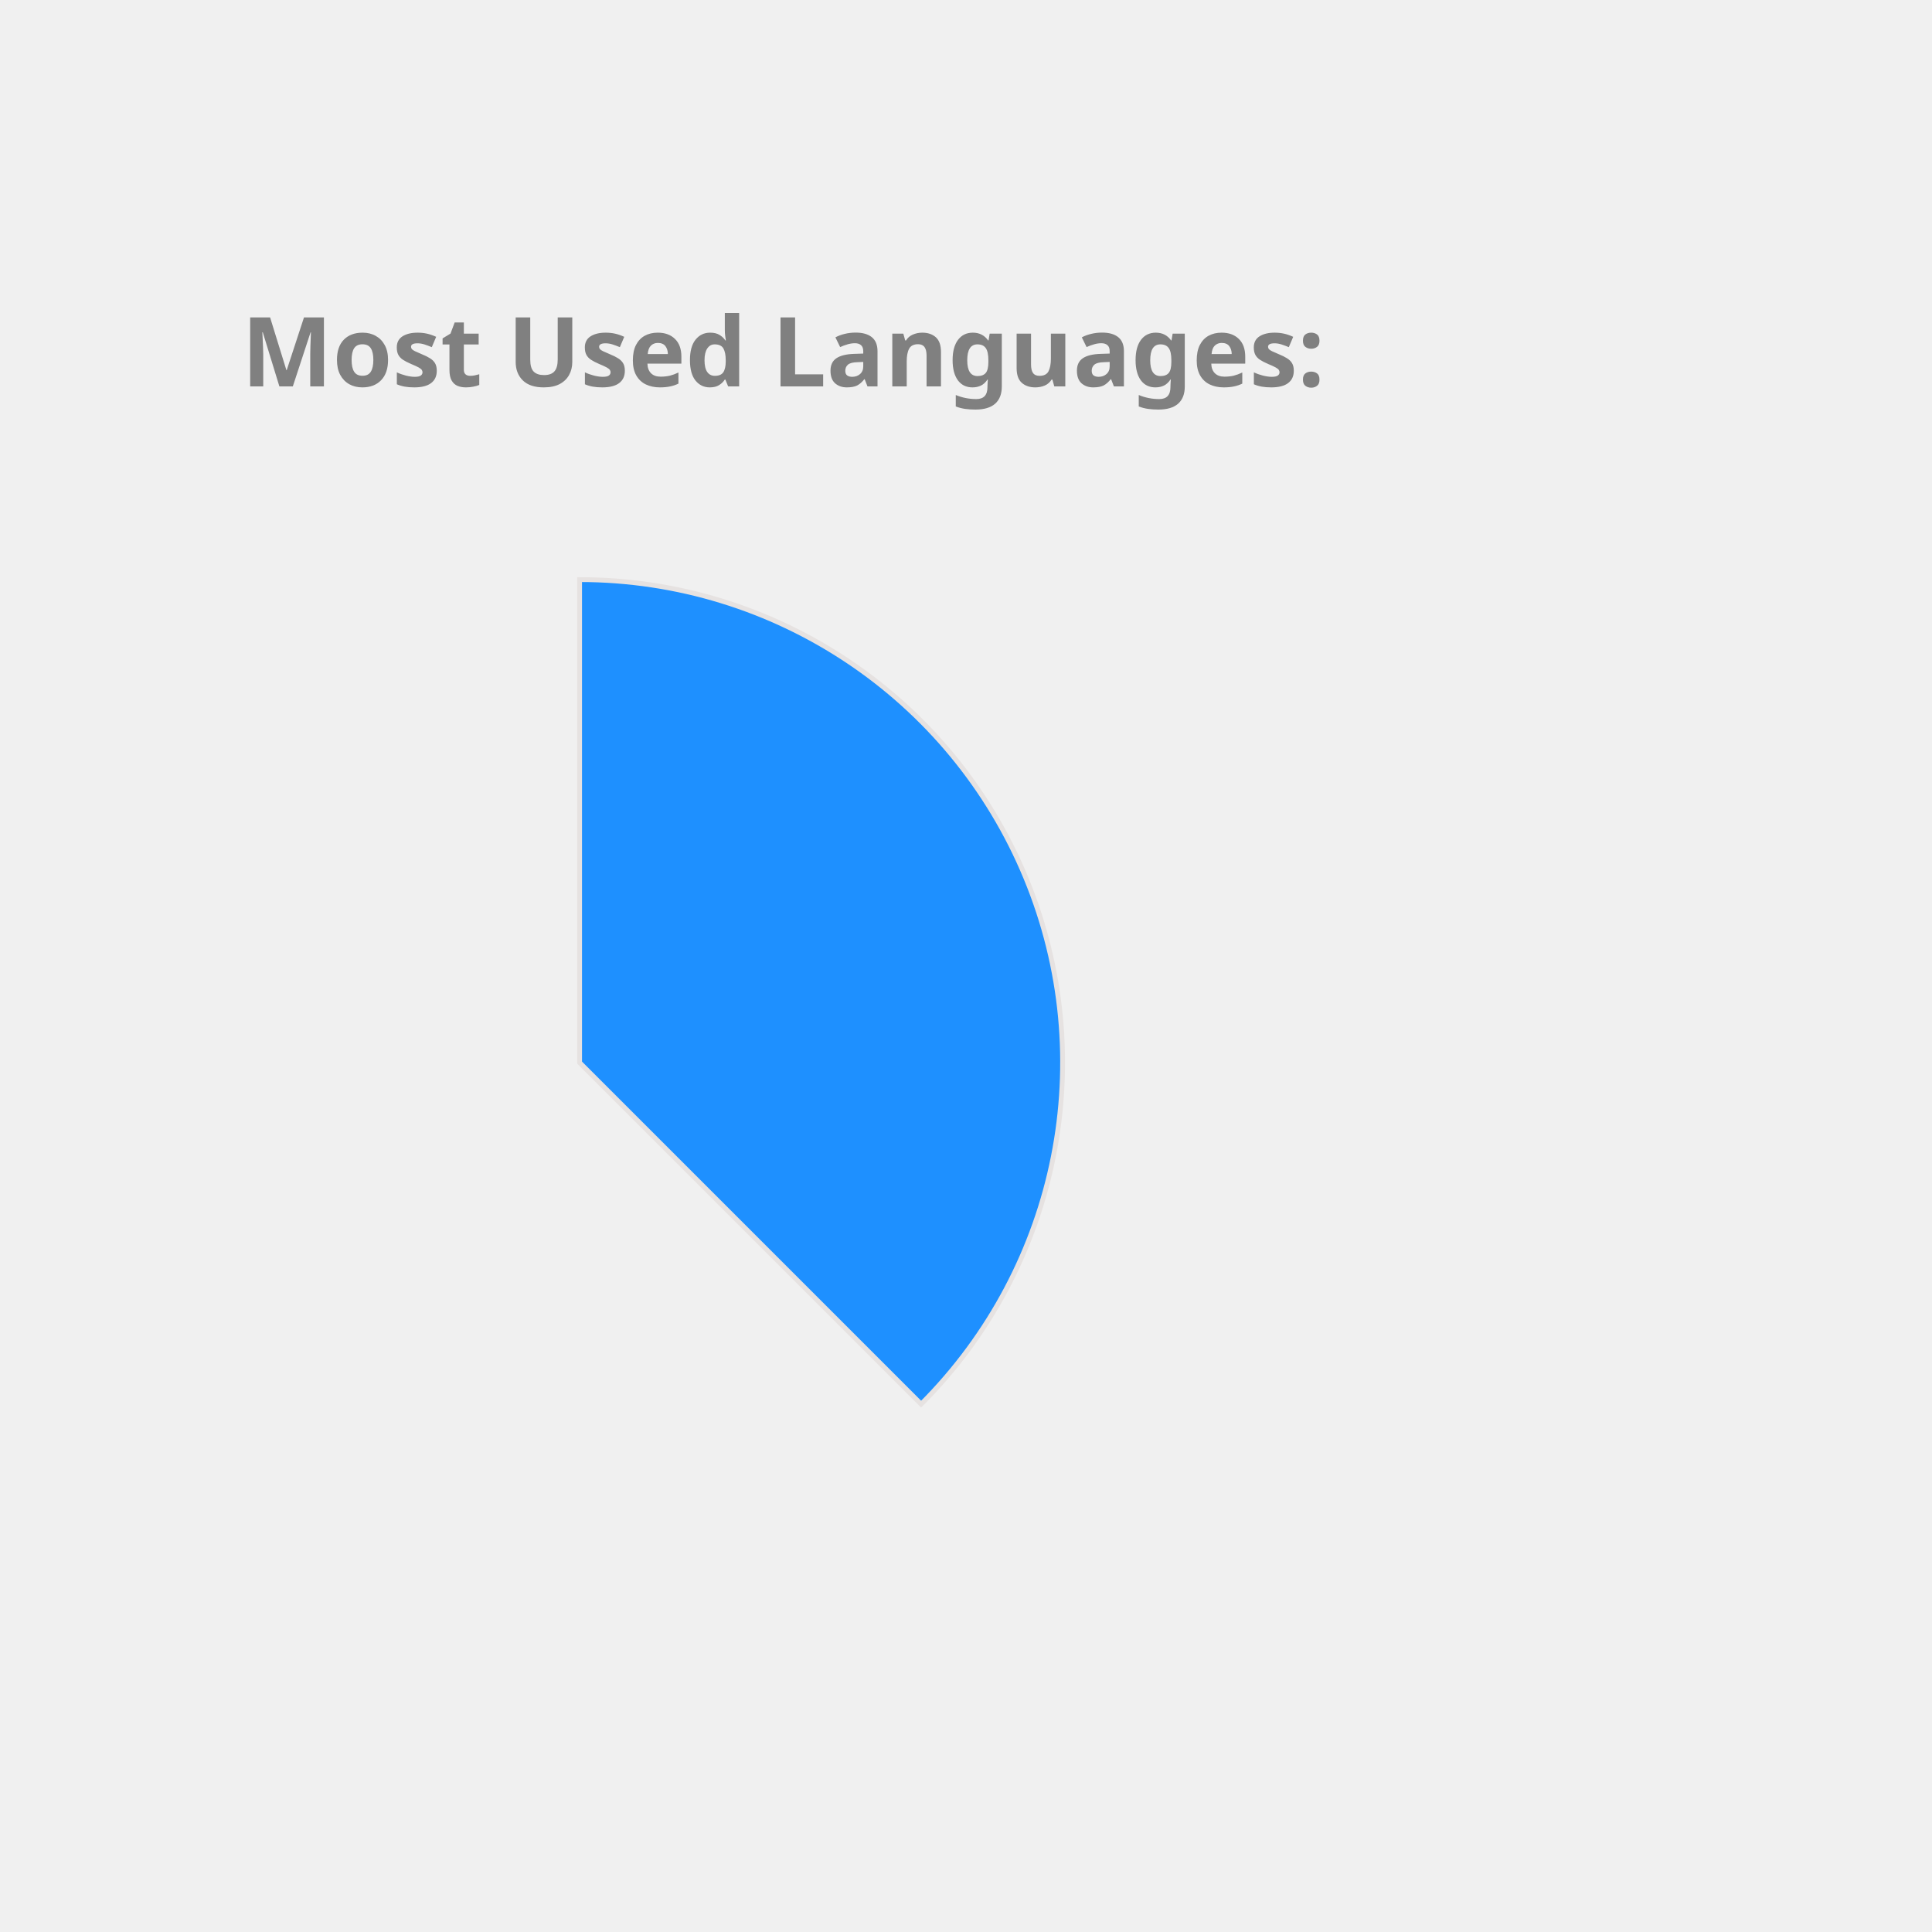
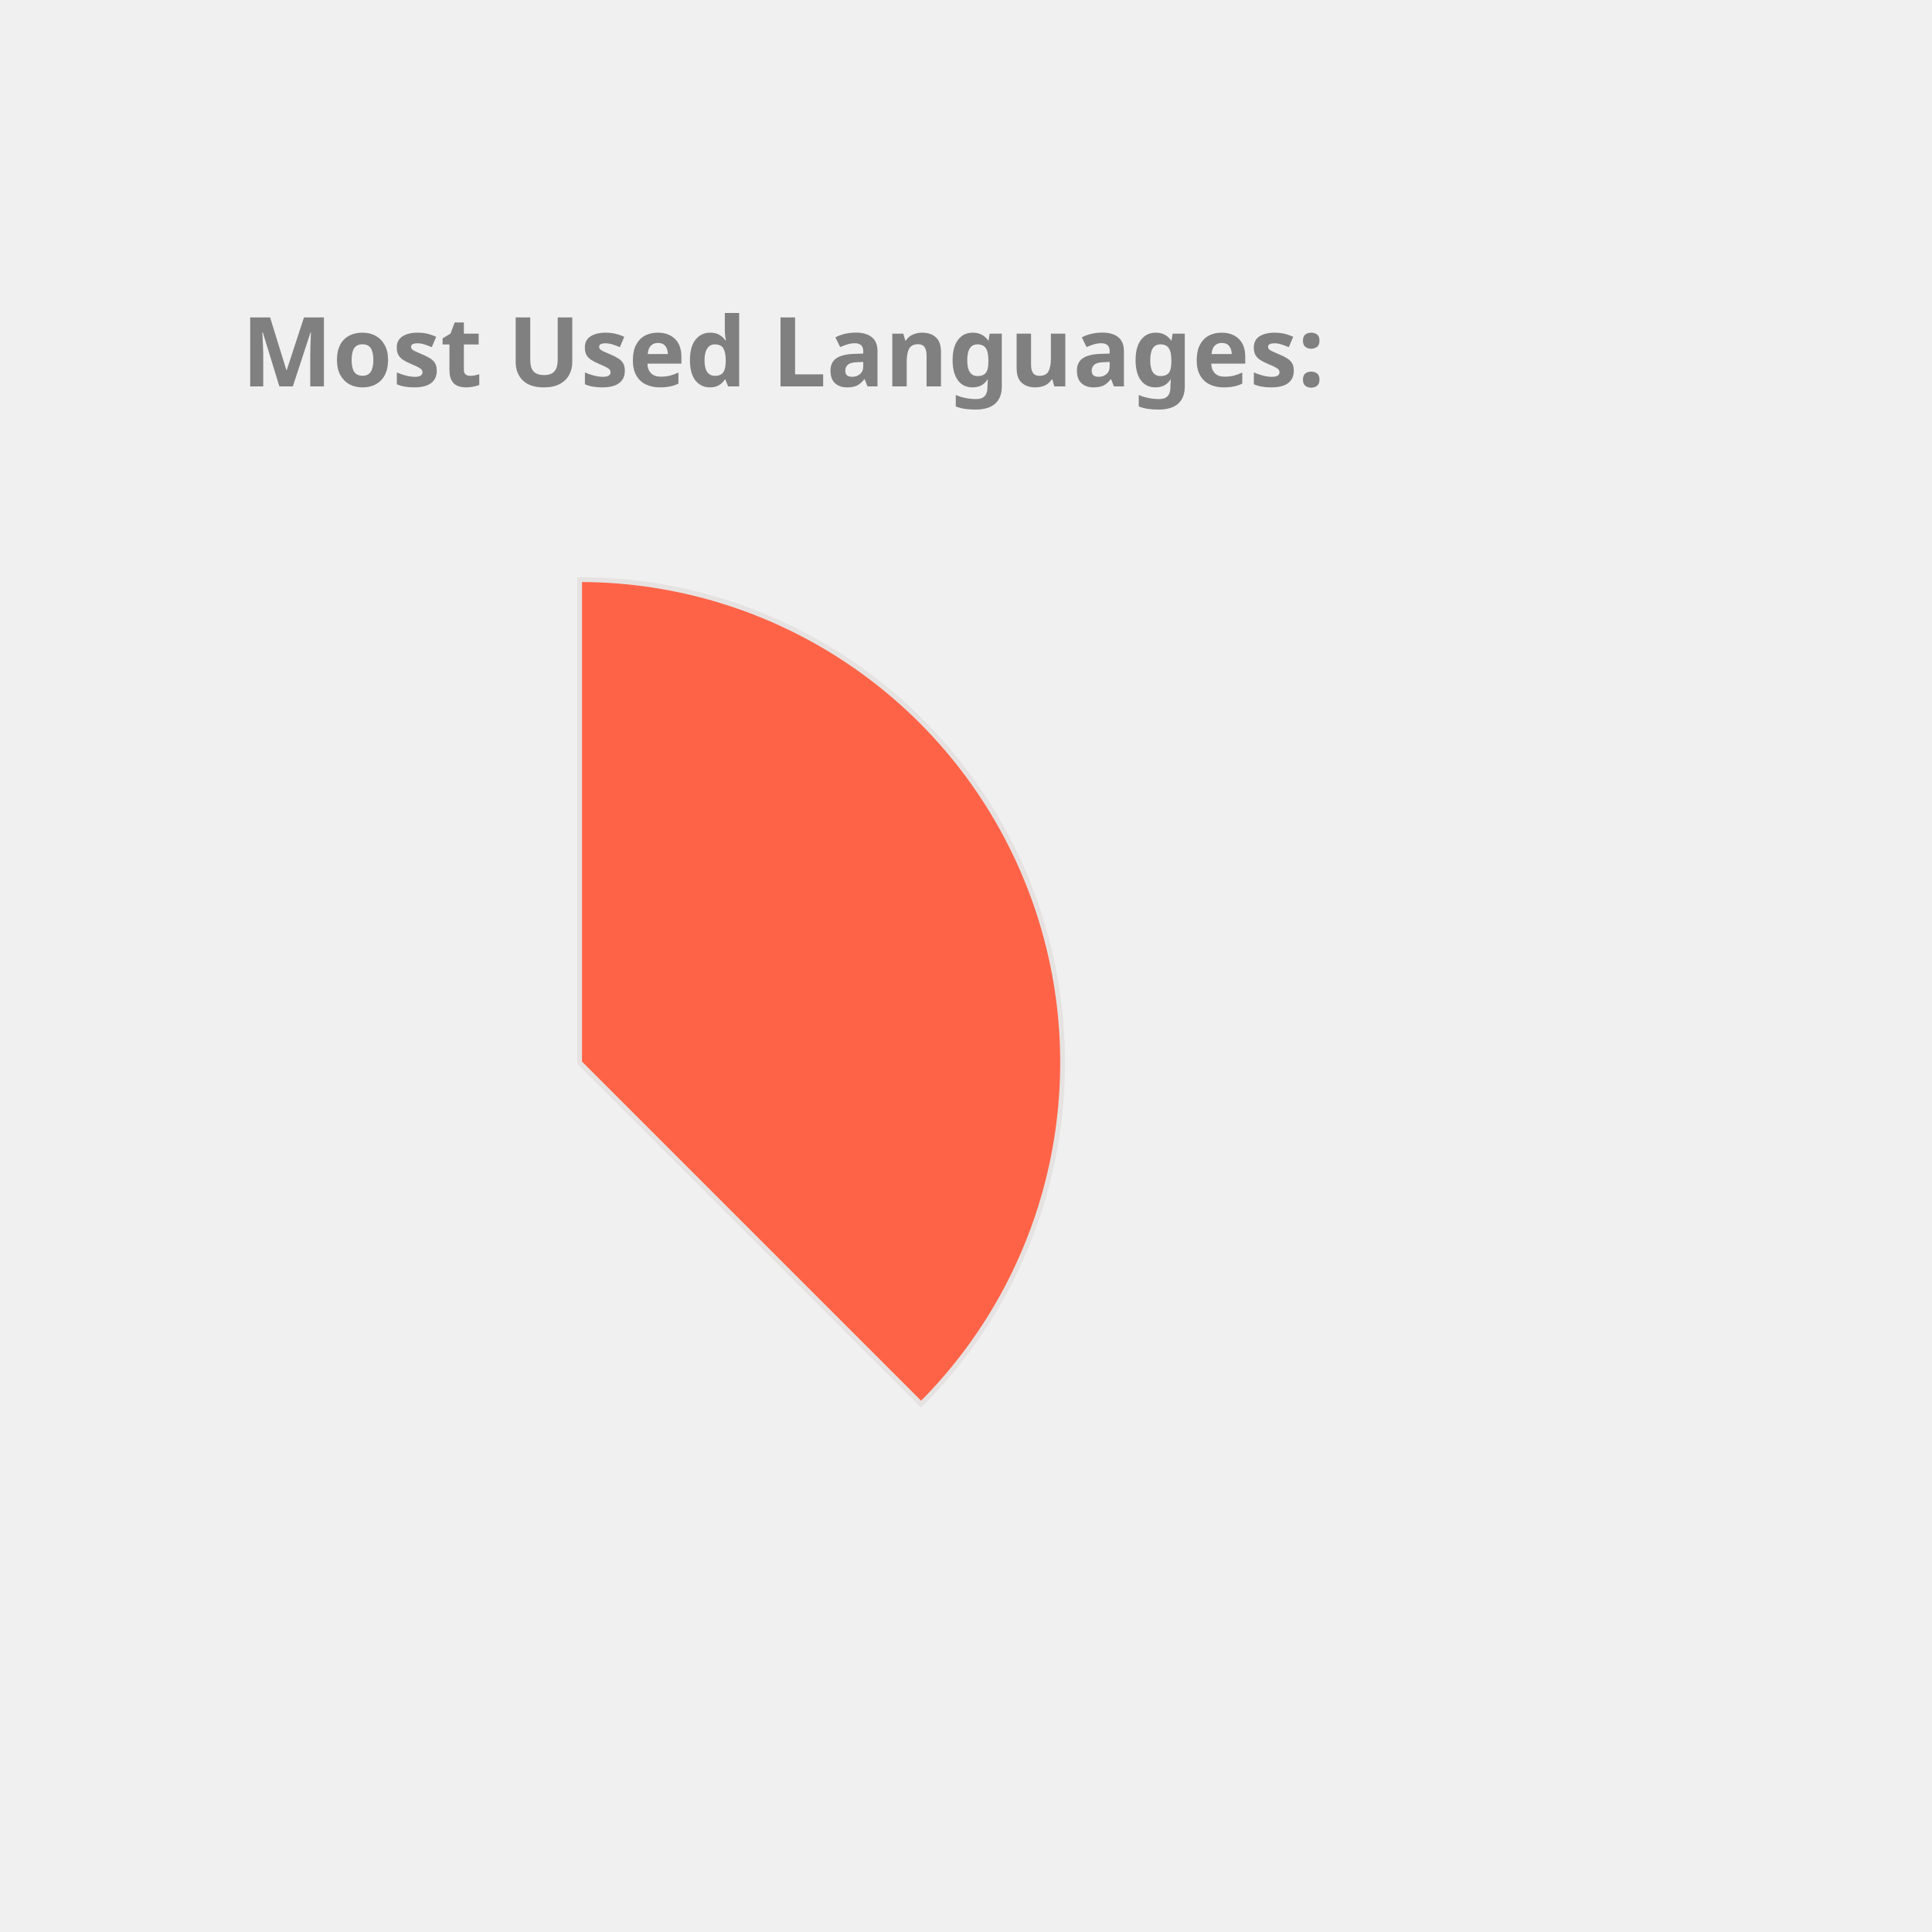
<svg xmlns="http://www.w3.org/2000/svg" height="350px" width="350px" viewBox="0 0 400 400">
  <style> 
        .label {
                font: bold 20px sans-serif;
                color: #404040;
                -webkit-text-stroke: 1px white;
        }

        path {
                stroke: #E6E2E1;
                stroke-width: 1px;
                transform: translate(60px, 100px);
        }

        .path_1 {
                animation: fadeIn 5s linear forwards;
        }

        .path_2 {
                transform: scale(0);
                animation: fadeIn 5s linear forwards 5s;
        }


        
        .path_3 {
                transform: scale(0);
                animation: fadeIn 5s linear forwards 10s;
        }


        .path_4 {
                transform: scale(0);
                animation: fadeIn 5s linear forwards 15s;
        }

        .path_5 {
                transform: scale(0);
                animation: fadeIn 5s linear forwards 20s;
        }

        .path_6 {
                transform: scale(0);
                animation: fadeIn 5s linear forwards 25s;
        }

        .path_7 {
                transform: scale(0);
                animation: fadeIn 5s linear forwards 30s;
        }

        .path_8 {
                transform: scale(0);
                animation: fadeIn 5s linear forwards 35s;
        }

        .path_9 {
                transform: scale(0);
                animation: fadeIn 5s linear forwards 40s;
        }

        .path_10 {
                transform: scale(0);
                animation: fadeIn 5s linear forwards 45s;
        }

        @keyframes fadeIn {
                0% {                        
                        transform: translate(250px, 300px) rotate(0deg) scale(0);
                        
                }
                50% {
                        transform: translate(150px, 220px) rotate(180deg) scale(0.5);
                        
                }
                
                100% {
                        transform: translate(60px, 120px) rotate(360deg) scale(1);
                        
                }
        }
        .txt_1 {
                opacity: 0;
                animation: txtShow 5s linear forwards 0s;
        }

        .txt_2 {
                opacity: 0;
                animation: txtShow 5s linear forwards 5s;
        }

        .txt_3 {
                opacity: 0;
                animation: txtShow 5s linear forwards 10s;
        }

        .txt_4 {
                opacity: 0;
                animation: txtShow 5s linear forwards 15s;
        }

        .txt_5 {
                opacity: 0;
                animation: txtShow 5s linear forwards 20s;
        }

        .txt_6 {
                opacity: 0;
                animation: txtShow 5s linear forwards 25s;
        }

        .txt_7 {
                opacity: 0;
                animation: txtShow 5s linear forwards 30s;
        }

        .txt_8 {
                opacity: 0;
                animation: txtShow 5s linear forwards 35s;
        }

        .txt_9 {
                opacity: 0;
                animation: txtShow 5s linear forwards 40s;
        }

        .txt_10 {
                opacity: 0;
                animation: txtShow 5s linear forwards 45s;
        }

        @keyframes txtShow {
                0% {                        
                        opacity: 0;
                        transform: translate(0px, 0px) scale(0);
                }
                100% {
                        opacity: 1;
                        transform: translate(0px, 0px) scale(1);
                        
                }
        }
</style>
-   <path class="path_1" d="M 60,120 L 60,20 A 100,100 0 0 1 130.711,190.711 Z" fill="DodgerBlue" stroke="#fff" stroke-width="2" />
-   <text class="txt_1" x="260" y="150" fill="DodgerBlue" stroke="DodgerBlue" stroke-width="1">Java</text>
-   <path class="path_2" d="M 60,120 L 130.711,190.711 A 100,100 0 0 1 -19.779,180.293 Z" fill="SteelBlue" stroke="#fff" stroke-width="2" />
-   <text class="txt_2" x="260" y="170" fill="SteelBlue" stroke="SteelBlue" stroke-width="1">TypeScript</text>
-   <path class="path_3" d="M 60,120 L -19.779,180.293 A 100,100 0 0 1 -30.483,77.422 Z" fill="IndianRed" stroke="#fff" stroke-width="2" />
-   <text class="txt_3" x="260" y="190" fill="IndianRed" stroke="IndianRed" stroke-width="1">JavaScript</text>
-   <path class="path_4" d="M 60,120 L -30.483,77.422 A 100,100 0 0 1 -11.154,49.735 Z" fill="RosyBrown" stroke="#fff" stroke-width="2" />
-   <text class="txt_4" x="260" y="210" fill="RosyBrown" stroke="RosyBrown" stroke-width="1">HTML</text>
-   <path class="path_5" d="M 60,120 L -11.154,49.735 A 100,100 0 0 1 9.638,33.608 Z" fill="Gold" stroke="#fff" stroke-width="2" />
-   <text class="txt_5" x="260" y="230" fill="Gold" stroke="Gold" stroke-width="1">Sass</text>
-   <path class="path_6" d="M 60,120 L 9.638,33.608 A 100,100 0 0 1 29.696,24.702 Z" fill="Crimson" stroke="#fff" stroke-width="2" />
-   <text class="txt_6" x="260" y="250" fill="Crimson" stroke="Crimson" stroke-width="1">CSS</text>
-   <path class="path_7" d="M 60,120 L 29.696,24.702 A 100,100 0 0 1 39.414,22.142 Z" fill="MediumTurquoise" stroke="#fff" stroke-width="2" />
-   <text class="txt_7" x="260" y="270" fill="MediumTurquoise" stroke="MediumTurquoise" stroke-width="1">Python</text>
-   <path class="path_8" d="M 60,120 L 39.414,22.142 A 100,100 0 0 1 48.714,20.639 Z" fill="CornflowerBlue" stroke="#fff" stroke-width="2" />
-   <text class="txt_8" x="260" y="290" fill="CornflowerBlue" stroke="CornflowerBlue" stroke-width="1">Batchfile</text>
-   <path class="path_9" d="M 60,120 L 48.714,20.639 A 100,100 0 0 1 54.976,20.126 Z" fill="RoyalBlue" stroke="#fff" stroke-width="2" />
-   <text class="txt_9" x="260" y="310" fill="RoyalBlue" stroke="RoyalBlue" stroke-width="1">SCSS</text>
-   <path class="path_10" d="M 60,120 L 54.976,20.126 A 100,100 0 0 1 59.372,20.002 Z" fill="MediumSlateBlue" stroke="#fff" stroke-width="2" />
-   <text class="txt_10" x="260" y="330" fill="MediumSlateBlue" stroke="MediumSlateBlue" stroke-width="1">Mustache</text>
+   <path class="path_1" d="M 60,120 L 60,20 A 100,100 0 0 1 130.711,190.711 Z" fill="Tomato" stroke="#fff" stroke-width="2" />
+   <text class="txt_1" x="260" y="150" fill="Tomato" stroke="Tomato" stroke-width="1">Java</text>
+   <path class="path_2" d="M 60,120 L 130.711,190.711 A 100,100 0 0 1 -19.779,180.293 Z" fill="MediumSlateBlue" stroke="#fff" stroke-width="2" />
+   <text class="txt_2" x="260" y="170" fill="MediumSlateBlue" stroke="MediumSlateBlue" stroke-width="1">TypeScript</text>
+   <path class="path_3" d="M 60,120 L -19.779,180.293 A 100,100 0 0 1 -30.483,77.422 Z" fill="Tan" stroke="#fff" stroke-width="2" />
+   <text class="txt_3" x="260" y="190" fill="Tan" stroke="Tan" stroke-width="1">JavaScript</text>
+   <path class="path_4" d="M 60,120 L -30.483,77.422 A 100,100 0 0 1 -11.154,49.735 Z" fill="Chocolate" stroke="#fff" stroke-width="2" />
+   <text class="txt_4" x="260" y="210" fill="Chocolate" stroke="Chocolate" stroke-width="1">HTML</text>
+   <path class="path_5" d="M 60,120 L -11.154,49.735 A 100,100 0 0 1 9.638,33.608 Z" fill="MediumTurquoise" stroke="#fff" stroke-width="2" />
+   <text class="txt_5" x="260" y="230" fill="MediumTurquoise" stroke="MediumTurquoise" stroke-width="1">Sass</text>
+   <path class="path_6" d="M 60,120 L 9.638,33.608 A 100,100 0 0 1 29.696,24.702 Z" fill="LightSeaGreen" stroke="#fff" stroke-width="2" />
+   <text class="txt_6" x="260" y="250" fill="LightSeaGreen" stroke="LightSeaGreen" stroke-width="1">CSS</text>
+   <path class="path_7" d="M 60,120 L 29.696,24.702 A 100,100 0 0 1 39.414,22.142 Z" fill="Orchid" stroke="#fff" stroke-width="2" />
+   <text class="txt_7" x="260" y="270" fill="Orchid" stroke="Orchid" stroke-width="1">Python</text>
+   <path class="path_8" d="M 60,120 L 39.414,22.142 A 100,100 0 0 1 48.714,20.639 Z" fill="Coral" stroke="#fff" stroke-width="2" />
+   <text class="txt_8" x="260" y="290" fill="Coral" stroke="Coral" stroke-width="1">Batchfile</text>
+   <path class="path_9" d="M 60,120 L 48.714,20.639 A 100,100 0 0 1 54.976,20.126 Z" fill="Orange" stroke="#fff" stroke-width="2" />
+   <text class="txt_9" x="260" y="310" fill="Orange" stroke="Orange" stroke-width="1">SCSS</text>
+   <path class="path_10" d="M 60,120 L 54.976,20.126 A 100,100 0 0 1 59.372,20.002 Z" fill="RoyalBlue" stroke="#fff" stroke-width="2" />
+   <text class="txt_10" x="260" y="330" fill="RoyalBlue" stroke="RoyalBlue" stroke-width="1">Mustache</text>
  <g class="label">
    <text x="50" y="80" fill="grey">Most Used Languages:</text>
  </g>
</svg>
